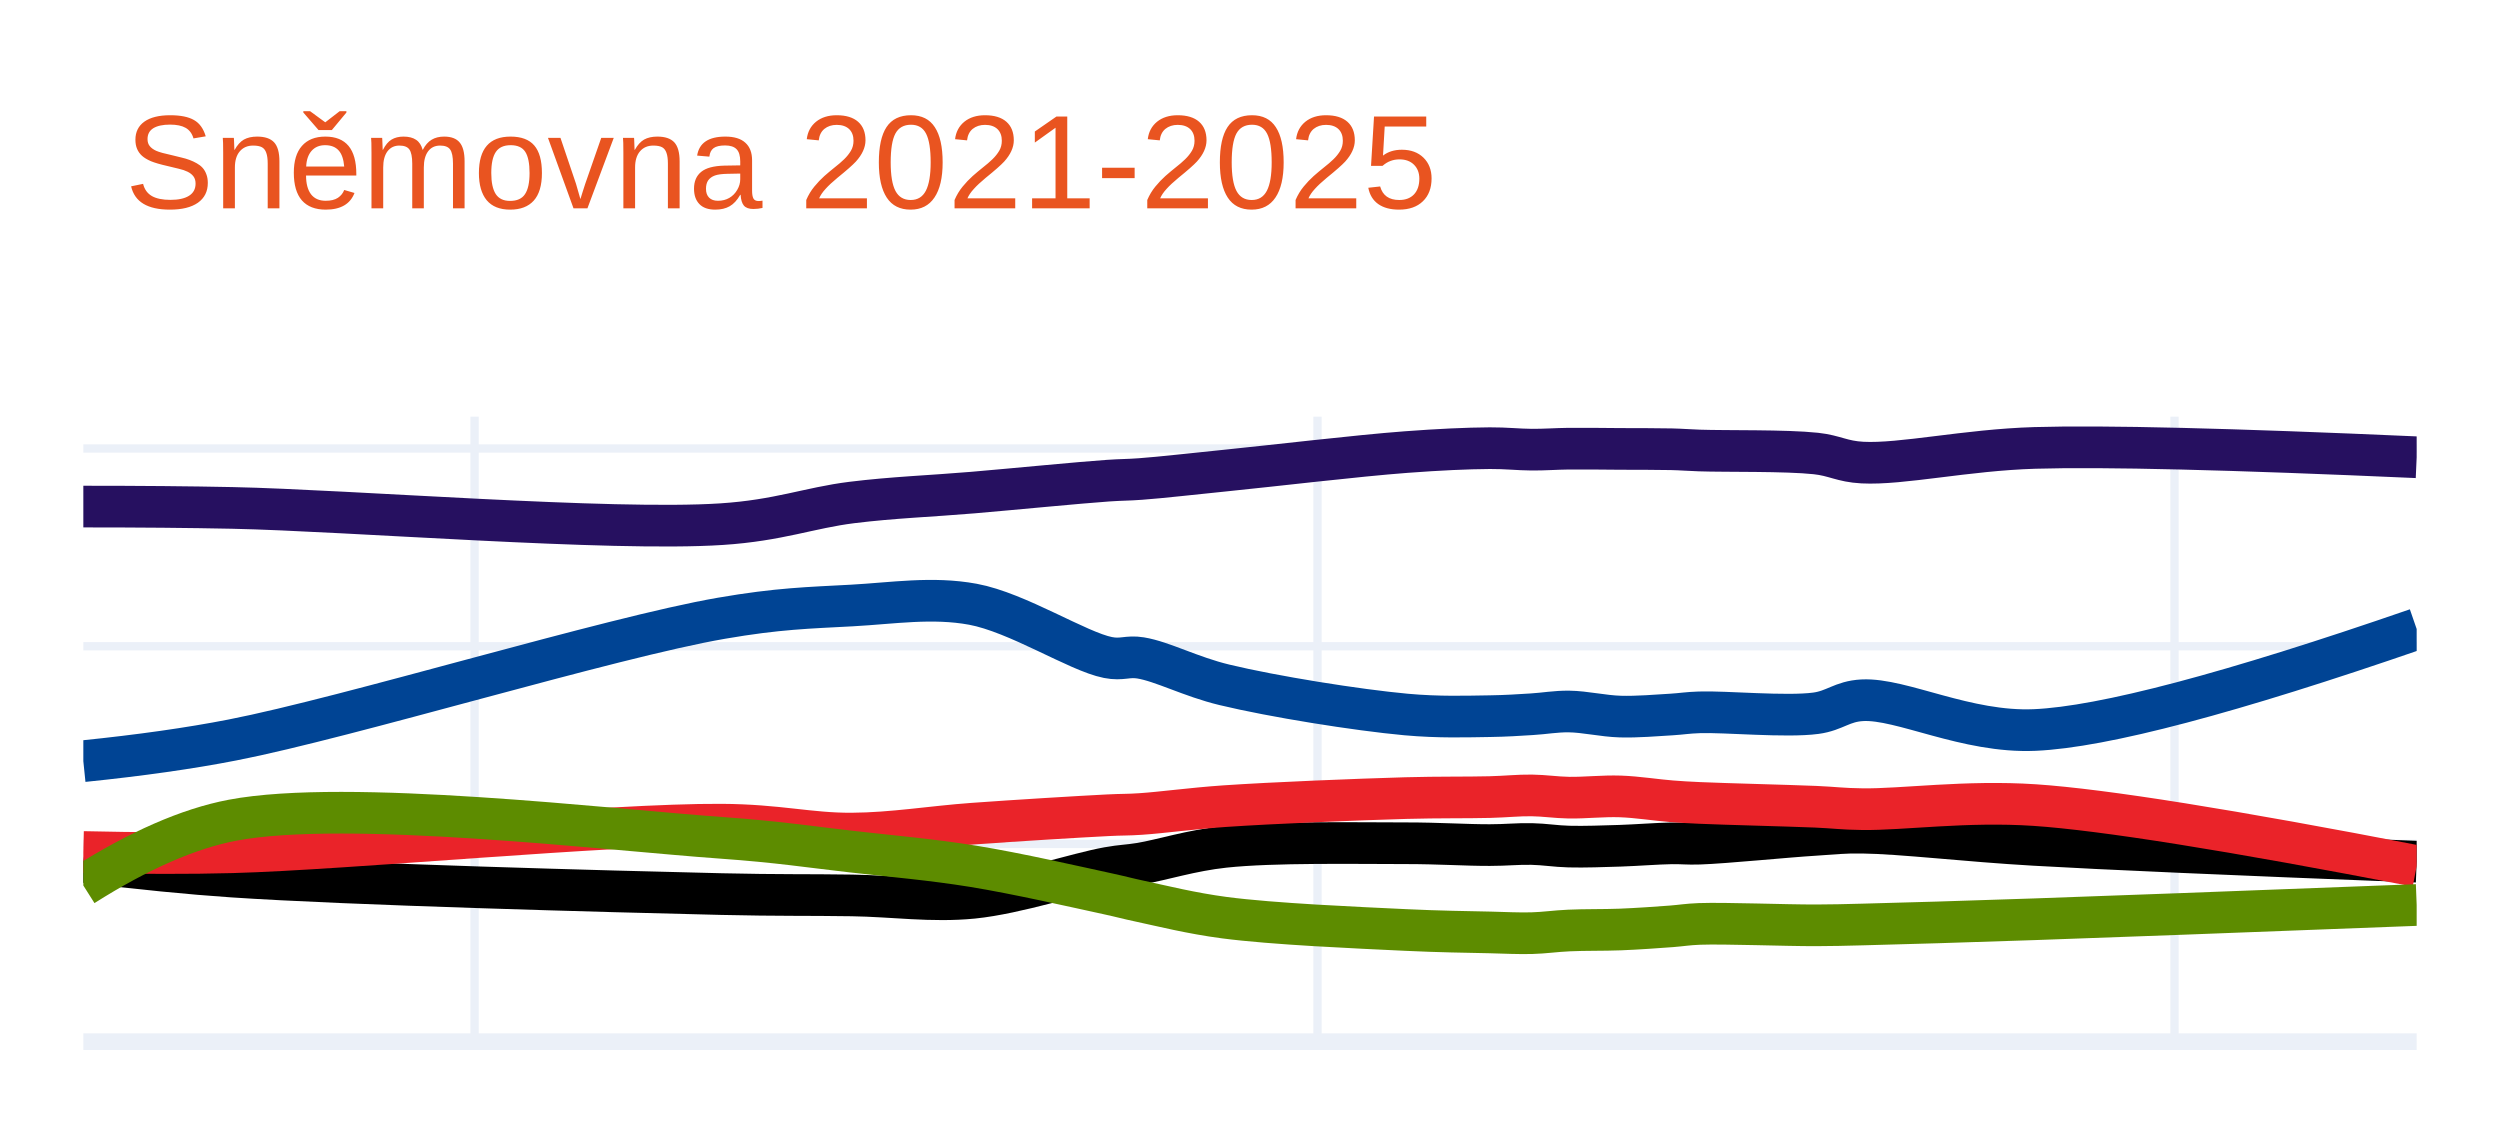
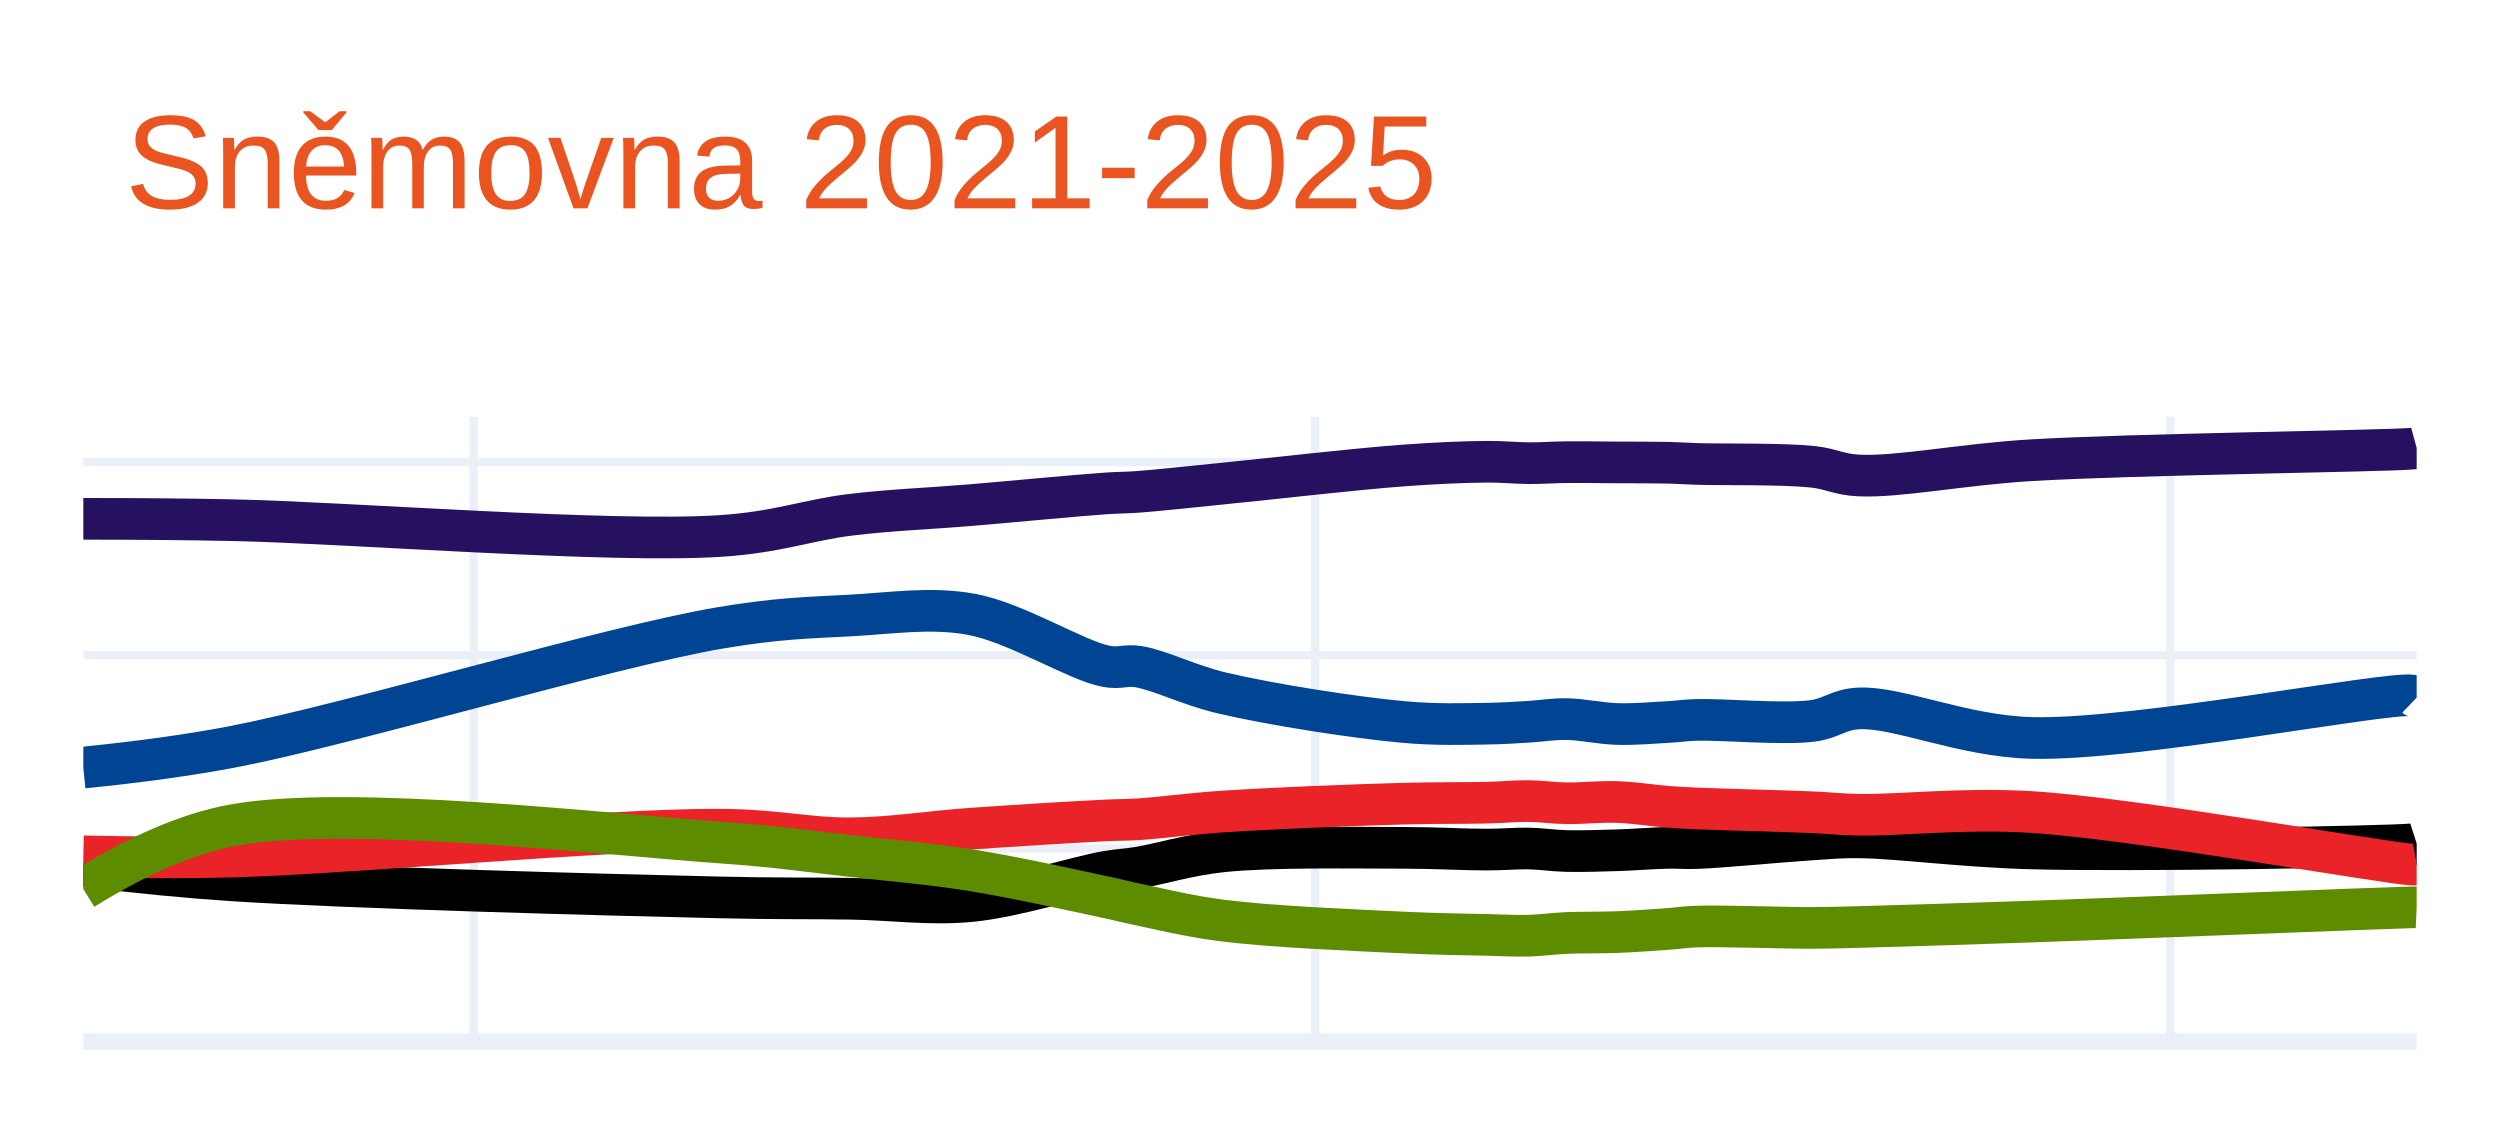
<svg xmlns="http://www.w3.org/2000/svg" class="main-svg" width="300" height="135" style="" viewBox="0 0 300 135">
  <rect x="0" y="0" width="300" height="135" style="fill: rgb(255, 255, 255); fill-opacity: 1;" />
-   <defs id="defs-e4bf7f">
+   <defs id="defs-30ad83">
    <g class="clips">
-       <clipPath id="clipe4bf7fxyplot" class="plotclip">
+       <clipPath id="clip30ad83xyplot" class="plotclip">
        <rect width="280" height="75" />
      </clipPath>
-       <clipPath class="axesclip" id="clipe4bf7fx">
+       <clipPath class="axesclip" id="clip30ad83x">
        <rect x="10" y="0" width="280" height="135" />
      </clipPath>
-       <clipPath class="axesclip" id="clipe4bf7fy">
+       <clipPath class="axesclip" id="clip30ad83y">
        <rect x="0" y="50" width="300" height="75" />
      </clipPath>
-       <clipPath class="axesclip" id="clipe4bf7fxy">
+       <clipPath class="axesclip" id="clip30ad83xy">
        <rect x="10" y="50" width="280" height="75" />
      </clipPath>
    </g>
    <g class="gradients" />
    <g class="patterns" />
  </defs>
  <g class="bglayer" />
  <g class="layer-below">
    <g class="imagelayer" />
    <g class="shapelayer" />
  </g>
  <g class="cartesianlayer">
    <g class="subplot xy">
      <g class="layer-subplot">
        <g class="shapelayer" />
        <g class="imagelayer" />
      </g>
      <g class="gridlayer">
        <g class="x">
-           <path class="xgrid crisp" transform="translate(56.95,0)" d="M0,50v75" style="stroke: rgb(235, 240, 248); stroke-opacity: 1; stroke-width: 1px;" />
-           <path class="xgrid crisp" transform="translate(158.1,0)" d="M0,50v75" style="stroke: rgb(235, 240, 248); stroke-opacity: 1; stroke-width: 1px;" />
-           <path class="xgrid crisp" transform="translate(260.94,0)" d="M0,50v75" style="stroke: rgb(235, 240, 248); stroke-opacity: 1; stroke-width: 1px;" />
+           <path class="xgrid crisp" transform="translate(56.85,0)" d="M0,50v75" style="stroke: rgb(235, 240, 248); stroke-opacity: 1; stroke-width: 1px;" />
+           <path class="xgrid crisp" transform="translate(157.81,0)" d="M0,50v75" style="stroke: rgb(235, 240, 248); stroke-opacity: 1; stroke-width: 1px;" />
+           <path class="xgrid crisp" transform="translate(260.44,0)" d="M0,50v75" style="stroke: rgb(235, 240, 248); stroke-opacity: 1; stroke-width: 1px;" />
        </g>
        <g class="y">
-           <path class="ygrid crisp" transform="translate(0,101.27)" d="M10,0h280" style="stroke: rgb(235, 240, 248); stroke-opacity: 1; stroke-width: 1px;" />
-           <path class="ygrid crisp" transform="translate(0,77.55)" d="M10,0h280" style="stroke: rgb(235, 240, 248); stroke-opacity: 1; stroke-width: 1px;" />
-           <path class="ygrid crisp" transform="translate(0,53.82)" d="M10,0h280" style="stroke: rgb(235, 240, 248); stroke-opacity: 1; stroke-width: 1px;" />
+           <path class="ygrid crisp" transform="translate(0,101.82)" d="M10,0h280" style="stroke: rgb(235, 240, 248); stroke-opacity: 1; stroke-width: 1px;" />
+           <path class="ygrid crisp" transform="translate(0,78.63)" d="M10,0h280" style="stroke: rgb(235, 240, 248); stroke-opacity: 1; stroke-width: 1px;" />
+           <path class="ygrid crisp" transform="translate(0,55.45)" d="M10,0h280" style="stroke: rgb(235, 240, 248); stroke-opacity: 1; stroke-width: 1px;" />
        </g>
      </g>
      <g class="zerolinelayer">
        <path class="yzl zl crisp" transform="translate(0,125)" d="M10,0h280" style="stroke: rgb(235, 240, 248); stroke-opacity: 1; stroke-width: 2px;" />
      </g>
      <path class="xlines-below" />
      <path class="ylines-below" />
      <g class="overlines-below" />
      <g class="xaxislayer-below" />
      <g class="yaxislayer-below" />
      <g class="overaxes-below" />
-       <g class="plot" transform="translate(10,50)" clip-path="url(#clipe4bf7fxyplot)">
+       <g class="plot" transform="translate(10,50)" clip-path="url(#clip30ad83xyplot)">
        <g class="scatterlayer mlayer">
-           <g class="trace scatter trace14217e" style="stroke-miterlimit: 2; opacity: 1;">
+           <g class="trace scatter trace5dd544" style="stroke-miterlimit: 2; opacity: 1;">
            <g class="fills" />
            <g class="errorbars" />
            <g class="lines">
-               <path class="js-line" d="M0,10.79Q10.2,10.79 17.88,10.95C31.8,11.24 63.28,13.77 76.57,12.9C83.48,12.45 87.09,10.94 92.22,10.3C97.14,9.69 101.78,9.53 106.75,9.11C112,8.66 119.39,7.93 122.95,7.68C124.7,7.56 125.26,7.6 126.87,7.48C129.45,7.29 132.94,6.88 136.93,6.48C142.81,5.89 152.84,4.69 158.72,4.25C162.71,3.95 166,3.8 168.78,3.78C170.74,3.77 172.18,3.95 173.81,3.96C175.34,3.97 176.67,3.86 178.28,3.84C180.17,3.82 182.38,3.86 184.43,3.87C186.48,3.88 188.84,3.87 190.58,3.91C191.87,3.94 192.43,4.01 193.93,4.06C196.99,4.17 204.3,4.03 207.9,4.42C210.2,4.67 211.03,5.38 213.49,5.51C218.19,5.76 225.91,4 234.17,3.75Q246.44,3.38 280,4.87" style="vector-effect: non-scaling-stroke; fill: none; stroke: rgb(38, 16, 96); stroke-opacity: 1; stroke-width: 5px; opacity: 1;" />
+               <path class="js-line" d="M0,12.26Q10.18,12.26 17.85,12.42C31.74,12.71 63.14,15.18 76.41,14.32C83.31,13.88 86.91,12.4 92.03,11.78C96.94,11.18 101.56,11.03 106.53,10.61C111.78,10.17 119.16,9.45 122.71,9.21C124.45,9.09 125.01,9.14 126.61,9.02C129.18,8.83 132.66,8.43 136.65,8.04C142.52,7.46 152.54,6.29 158.41,5.86C162.39,5.57 165.68,5.43 168.45,5.41C170.41,5.4 171.85,5.57 173.47,5.58C175,5.59 176.33,5.48 177.93,5.46C179.81,5.44 182.02,5.48 184.06,5.49C186.11,5.5 188.46,5.49 190.2,5.53C191.48,5.56 192.05,5.62 193.55,5.67C196.61,5.77 203.9,5.63 207.49,6.01C209.78,6.25 210.61,6.94 213.07,7.06C217.77,7.29 225.47,5.72 233.71,5.23C245.95,4.5 276.4,4.13 279.44,3.84Q279.78,3.81 280,3.75" style="vector-effect: non-scaling-stroke; fill: none; stroke: rgb(38, 16, 96); stroke-opacity: 1; stroke-width: 5px; opacity: 1;" />
            </g>
            <g class="points" />
            <g class="text" />
          </g>
-           <g class="trace scatter trace2a09fe" style="stroke-miterlimit: 2; opacity: 1;">
+           <g class="trace scatter traceef87f0" style="stroke-miterlimit: 2; opacity: 1;">
            <g class="fills" />
            <g class="errorbars" />
            <g class="lines">
-               <path class="js-line" d="M0,41.34Q10.25,40.29 17.88,38.8C31.85,36.08 63.19,26.5 76.57,24.19C83.39,23.01 87.09,22.94 92.22,22.66C97.15,22.39 101.86,21.61 106.75,22.51C112.1,23.5 119.34,28.19 122.95,28.9C124.66,29.24 125.28,28.69 126.87,28.95C129.47,29.37 132.89,31.21 136.93,32.18C142.77,33.59 152.83,35.2 158.72,35.74C162.7,36.1 166,35.98 168.78,35.94C170.74,35.91 172.18,35.81 173.81,35.71C175.34,35.62 176.67,35.36 178.28,35.38C180.17,35.4 182.38,35.93 184.43,35.99C186.48,36.05 188.84,35.84 190.58,35.74C191.87,35.66 192.43,35.53 193.93,35.48C196.99,35.37 204.32,36.07 207.9,35.59C210.21,35.28 211.02,34.16 213.49,34.03C218.19,33.79 225.97,37.96 234.17,37.6Q246.49,37.06 280,25.48" style="vector-effect: non-scaling-stroke; fill: none; stroke: rgb(0, 68, 148); stroke-opacity: 1; stroke-width: 5px; opacity: 1;" />
+               <path class="js-line" d="M0,42.11Q10.23,41.08 17.85,39.63C31.79,36.97 63.06,27.6 76.41,25.35C83.22,24.2 86.91,24.13 92.03,23.86C96.95,23.6 101.65,22.83 106.53,23.71C111.87,24.67 119.12,29.26 122.71,29.95C124.41,30.28 125.03,29.75 126.61,30C129.2,30.42 132.62,32.21 136.65,33.16C142.48,34.54 152.53,36.11 158.41,36.64C162.38,37 165.68,36.88 168.45,36.84C170.41,36.81 171.85,36.71 173.47,36.61C175,36.52 176.33,36.27 177.93,36.29C179.81,36.31 182.01,36.82 184.06,36.88C186.1,36.94 188.46,36.74 190.2,36.64C191.49,36.57 192.05,36.44 193.55,36.39C196.61,36.29 203.91,36.97 207.49,36.51C209.79,36.22 210.61,35.12 213.07,35.01C217.76,34.79 225.46,38.31 233.71,38.55C245.94,38.91 276.41,32.99 279.44,33.46Q279.79,33.51 280,33.71" style="vector-effect: non-scaling-stroke; fill: none; stroke: rgb(0, 68, 148); stroke-opacity: 1; stroke-width: 5px; opacity: 1;" />
            </g>
            <g class="points" />
            <g class="text" />
          </g>
-           <g class="trace scatter tracea28c7d" style="stroke-miterlimit: 2; opacity: 1;">
+           <g class="trace scatter trace52f824" style="stroke-miterlimit: 2; opacity: 1;">
            <g class="fills" />
            <g class="errorbars" />
            <g class="lines">
-               <path class="js-line" d="M0,53.42Q10.19,54.67 17.88,55.19C31.78,56.13 63.24,56.98 76.57,57.29C83.45,57.45 87.1,57.37 92.22,57.45C97.15,57.52 101.81,58.23 106.75,57.74C112.03,57.21 119.38,54.77 122.95,54.14C124.69,53.83 125.27,53.88 126.87,53.62C129.45,53.19 132.91,52.06 136.93,51.63C142.78,51 152.84,51.19 158.72,51.19C162.71,51.19 166,51.42 168.78,51.41C170.74,51.41 172.18,51.24 173.81,51.28C175.34,51.31 176.67,51.55 178.28,51.59C180.17,51.64 182.38,51.55 184.43,51.49C186.48,51.42 188.84,51.23 190.58,51.2C191.86,51.18 192.43,51.29 193.93,51.24C196.99,51.14 204.29,50.4 207.9,50.18C210.18,50.04 211.04,49.89 213.49,49.92C218.21,49.98 225.92,50.92 234.17,51.39Q246.44,52.1 280,53.4" style="vector-effect: non-scaling-stroke; fill: none; stroke: rgb(0, 0, 0); stroke-opacity: 1; stroke-width: 5px; opacity: 1;" />
+               <path class="js-line" d="M0,53.92Q10.17,55.14 17.85,55.64C31.73,56.55 63.11,57.39 76.41,57.69C83.28,57.85 86.92,57.77 92.03,57.85C96.95,57.92 101.59,58.61 106.53,58.13C111.8,57.62 119.15,55.24 122.71,54.62C124.45,54.32 125.01,54.37 126.61,54.11C129.18,53.69 132.64,52.59 136.65,52.17C142.5,51.55 152.54,51.74 158.41,51.74C162.4,51.74 165.68,51.96 168.45,51.95C170.41,51.95 171.85,51.79 173.47,51.82C175,51.85 176.32,52.08 177.93,52.12C179.81,52.17 182.02,52.09 184.06,52.03C186.11,51.97 188.46,51.77 190.2,51.74C191.48,51.72 192.05,51.82 193.55,51.77C196.61,51.67 203.89,50.95 207.49,50.73C209.77,50.59 210.62,50.46 213.07,50.48C217.78,50.53 225.47,51.59 233.71,51.81C245.96,52.14 276.4,51.61 279.44,51.32Q279.78,51.29 280,51.22" style="vector-effect: non-scaling-stroke; fill: none; stroke: rgb(0, 0, 0); stroke-opacity: 1; stroke-width: 5px; opacity: 1;" />
            </g>
            <g class="points" />
            <g class="text" />
          </g>
-           <g class="trace scatter trace731b4a" style="stroke-miterlimit: 2; opacity: 1;">
+           <g class="trace scatter tracec17dda" style="stroke-miterlimit: 2; opacity: 1;">
            <g class="fills" />
            <g class="errorbars" />
            <g class="lines">
-               <path class="js-line" d="M0,52.24Q10.2,52.48 17.88,52.27C31.8,51.89 63.25,48.88 76.57,48.96C83.45,49 87.1,50.06 92.22,50.03C97.15,50 101.77,49.2 106.75,48.84C112,48.46 119.39,48.01 122.95,47.83C124.7,47.74 125.26,47.79 126.87,47.68C129.45,47.51 132.93,47.02 136.93,46.74C142.8,46.34 152.84,45.94 158.72,45.77C162.71,45.66 166,45.72 168.78,45.65C170.74,45.6 172.18,45.43 173.81,45.45C175.34,45.47 176.67,45.69 178.28,45.72C180.17,45.75 182.38,45.5 184.43,45.57C186.48,45.64 188.84,46.02 190.58,46.15C191.86,46.25 192.43,46.28 193.93,46.35C196.99,46.49 204.29,46.66 207.9,46.81C210.18,46.91 211.04,47.07 213.49,47.1C218.21,47.17 225.95,46.06 234.17,46.61Q246.48,47.44 280,53.93" style="vector-effect: non-scaling-stroke; fill: none; stroke: rgb(234, 35, 41); stroke-opacity: 1; stroke-width: 5px; opacity: 1;" />
+               <path class="js-line" d="M0,52.76Q10.19,52.99 17.85,52.79C31.74,52.42 63.12,49.48 76.41,49.56C83.28,49.6 86.92,50.63 92.03,50.6C96.95,50.57 101.56,49.79 106.53,49.44C111.77,49.07 119.16,48.62 122.71,48.45C124.45,48.37 125.01,48.41 126.61,48.31C129.18,48.15 132.66,47.66 136.65,47.39C142.51,46.99 152.54,46.6 158.41,46.44C162.39,46.33 165.68,46.39 168.45,46.32C170.41,46.27 171.85,46.11 173.47,46.13C175,46.15 176.32,46.36 177.93,46.39C179.81,46.42 182.02,46.17 184.06,46.24C186.11,46.31 188.46,46.69 190.2,46.82C191.48,46.92 192.05,46.94 193.55,47.01C196.61,47.15 203.89,47.31 207.49,47.47C209.77,47.57 210.62,47.72 213.07,47.77C217.78,47.86 225.5,46.94 233.71,47.44C245.98,48.18 276.4,53.62 279.44,53.75Q279.77,53.76 280,53.72" style="vector-effect: non-scaling-stroke; fill: none; stroke: rgb(234, 35, 41); stroke-opacity: 1; stroke-width: 5px; opacity: 1;" />
            </g>
            <g class="points" />
            <g class="text" />
          </g>
-           <g class="trace scatter tracecfede7" style="stroke-miterlimit: 2; opacity: 1;">
+           <g class="trace scatter trace43e973" style="stroke-miterlimit: 2; opacity: 1;">
            <g class="fills" />
            <g class="errorbars" />
            <g class="lines">
-               <path class="js-line" d="M0,56.26Q9.98,49.94 17.88,48.43C31.59,45.82 63.26,49.6 76.57,50.54C83.46,51.03 87.1,51.62 92.22,52.2C97.16,52.76 101.79,53.15 106.75,53.95C112.02,54.8 119.39,56.49 122.95,57.26C124.7,57.64 125.26,57.82 126.87,58.16C129.44,58.71 132.92,59.59 136.93,60.12C142.79,60.89 152.84,61.32 158.72,61.6C162.71,61.79 166,61.83 168.78,61.89C170.74,61.94 172.18,62.02 173.81,61.98C175.34,61.94 176.67,61.73 178.28,61.66C180.17,61.57 182.38,61.62 184.43,61.54C186.48,61.46 188.84,61.29 190.58,61.16C191.87,61.06 192.43,60.93 193.93,60.87C196.99,60.76 204.29,61.05 207.9,61.04C210.18,61.03 211.04,61 213.49,60.94C218.21,60.83 225.92,60.59 234.17,60.31Q246.45,59.89 280,58.6" style="vector-effect: non-scaling-stroke; fill: none; stroke: rgb(93, 140, 0); stroke-opacity: 1; stroke-width: 5px; opacity: 1;" />
+               <path class="js-line" d="M0,56.69Q9.97,50.51 17.85,49.04C31.54,46.48 63.12,50.18 76.41,51.1C83.29,51.58 86.92,52.15 92.03,52.72C96.96,53.27 101.58,53.64 106.53,54.43C111.79,55.27 119.16,56.91 122.71,57.67C124.46,58.04 125,58.22 126.61,58.55C129.18,59.08 132.65,59.95 136.65,60.46C142.5,61.21 152.54,61.62 158.41,61.9C162.39,62.09 165.68,62.13 168.45,62.19C170.41,62.24 171.85,62.32 173.47,62.28C175,62.24 176.32,62.03 177.93,61.96C179.81,61.88 182.02,61.93 184.06,61.85C186.11,61.77 188.46,61.6 190.2,61.47C191.49,61.38 192.05,61.24 193.55,61.19C196.61,61.08 203.89,61.36 207.49,61.35C209.77,61.34 210.62,61.3 213.07,61.24C217.78,61.12 225.48,60.87 233.71,60.59C245.96,60.17 276.4,58.94 279.44,58.88Q279.78,58.87 280,58.88" style="vector-effect: non-scaling-stroke; fill: none; stroke: rgb(93, 140, 0); stroke-opacity: 1; stroke-width: 5px; opacity: 1;" />
            </g>
            <g class="points" />
            <g class="text" />
          </g>
        </g>
      </g>
      <g class="overplot" />
      <path class="xlines-above crisp" d="M0,0" style="fill: none;" />
      <path class="ylines-above crisp" d="M0,0" style="fill: none;" />
      <g class="overlines-above" />
      <g class="xaxislayer-above" />
      <g class="yaxislayer-above" />
      <g class="overaxes-above" />
    </g>
  </g>
  <g class="polarlayer" />
  <g class="smithlayer" />
  <g class="ternarylayer" />
  <g class="geolayer" />
  <g class="funnelarealayer" />
  <g class="pielayer" />
  <g class="iciclelayer" />
  <g class="treemaplayer" />
  <g class="sunburstlayer" />
  <g class="glimages" />
-   <defs id="topdefs-e4bf7f">
+   <defs id="topdefs-30ad83">
    <g class="clips" />
  </defs>
  <g class="layer-above">
    <g class="imagelayer" />
    <g class="shapelayer" />
  </g>
  <g class="infolayer">
    <g class="g-gtitle">
      <text class="gtitle" x="15" y="25" text-anchor="start" dy="0em" style="font-family: Ubuntu, verdana, arial, sans-serif; font-size: 16px; fill: rgb(233, 84, 32); opacity: 1; font-weight: normal; white-space: pre;">Sněmovna 2021-2025</text>
    </g>
    <g class="g-xtitle" />
    <g class="g-ytitle" />
  </g>
</svg>
